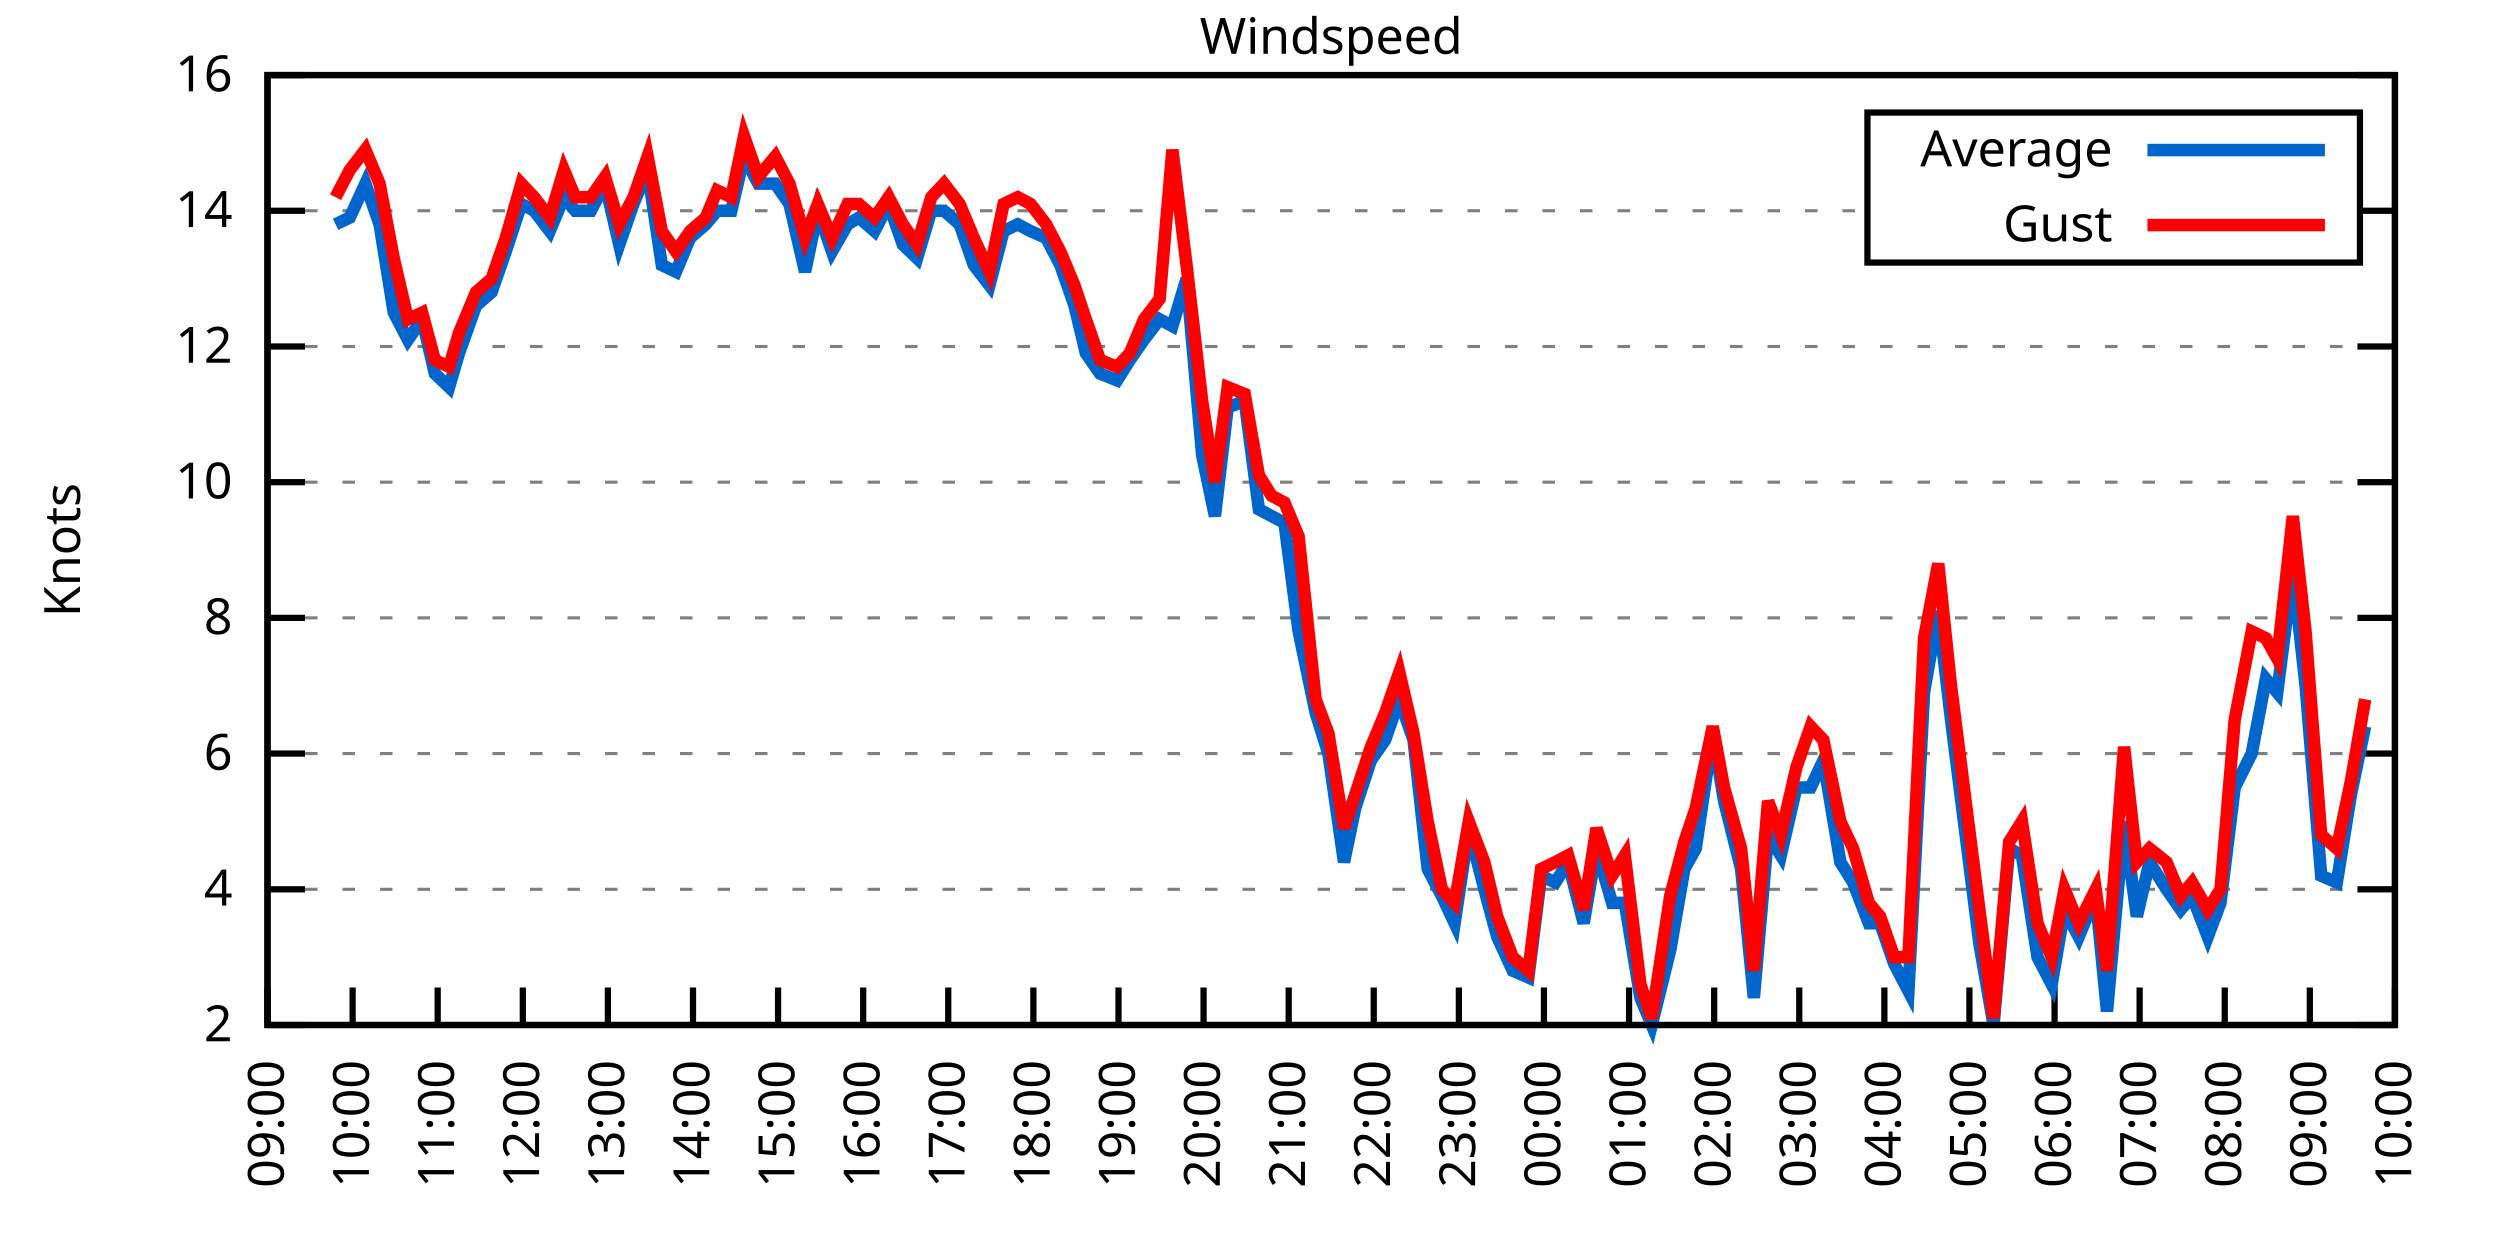
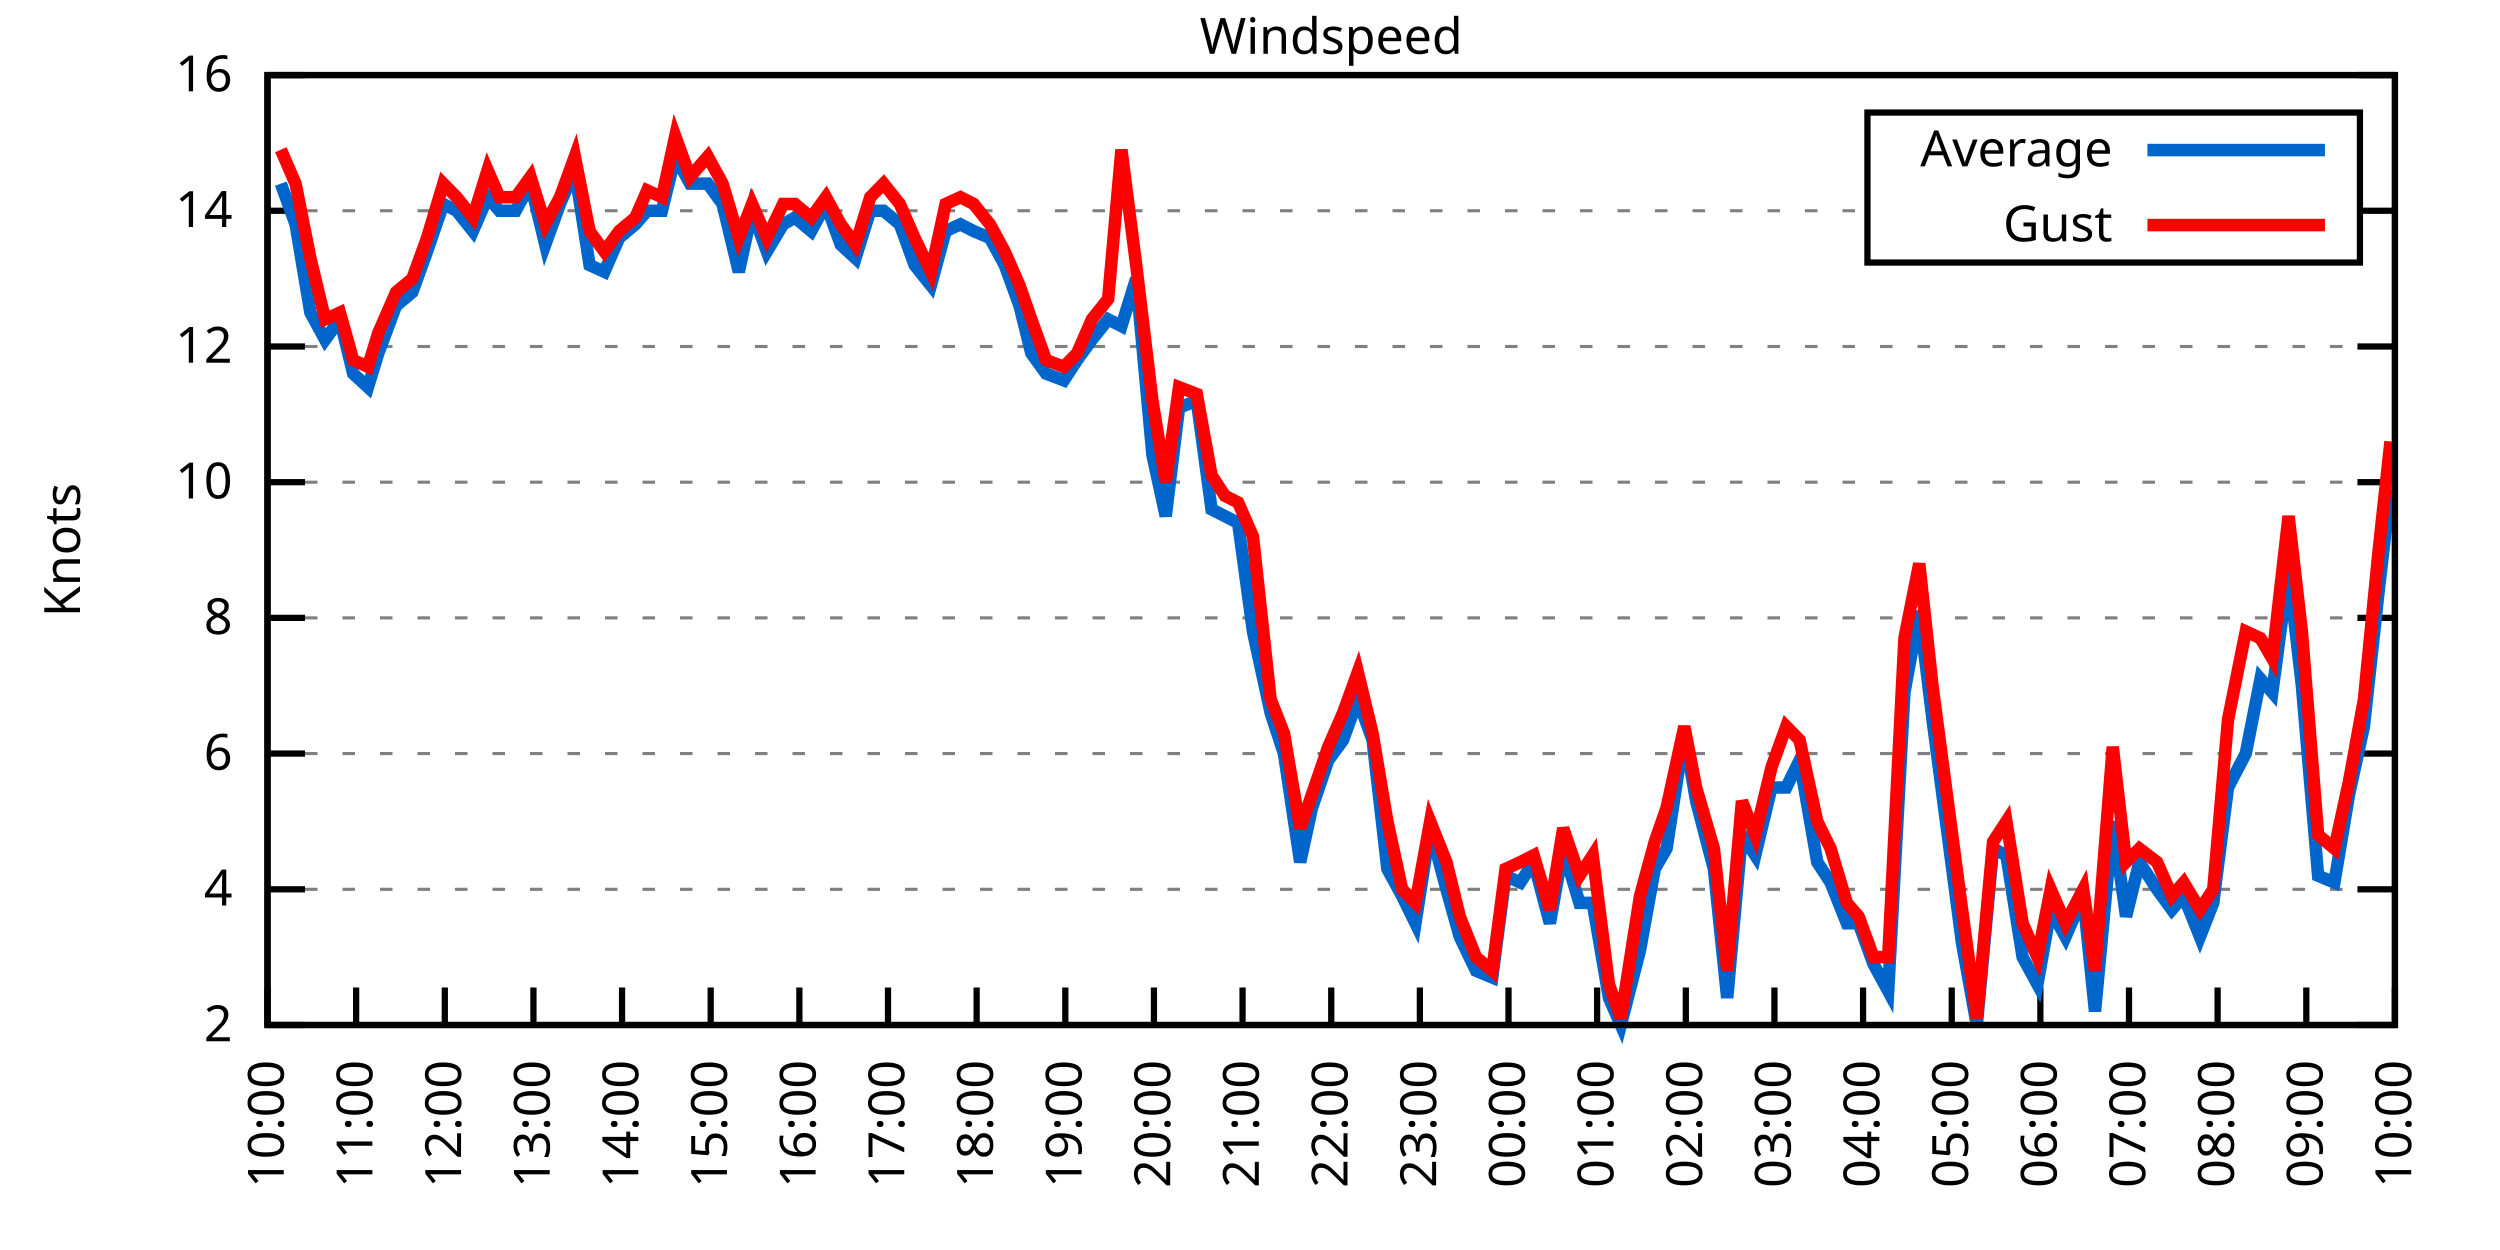
<svg xmlns="http://www.w3.org/2000/svg" xmlns:xlink="http://www.w3.org/1999/xlink" width="400" height="200" viewBox="0 0 400 200">
  <g id="gnuplot_canvas">
    <rect x="0" y="0" width="400" height="200" fill="none" />
    <defs>
      <circle id="gpDot" r="0.5" stroke-width="0.5" stroke="currentColor" />
      <path id="gpPt0" stroke-width="0.333" stroke="currentColor" d="M-1,0 h2 M0,-1 v2" />
      <path id="gpPt1" stroke-width="0.333" stroke="currentColor" d="M-1,-1 L1,1 M1,-1 L-1,1" />
      <path id="gpPt2" stroke-width="0.333" stroke="currentColor" d="M-1,0 L1,0 M0,-1 L0,1 M-1,-1 L1,1 M-1,1 L1,-1" />
      <rect id="gpPt3" stroke-width="0.333" stroke="currentColor" x="-1" y="-1" width="2" height="2" />
      <rect id="gpPt4" stroke-width="0.333" stroke="currentColor" fill="currentColor" x="-1" y="-1" width="2" height="2" />
      <circle id="gpPt5" stroke-width="0.333" stroke="currentColor" cx="0" cy="0" r="1" />
      <use xlink:href="#gpPt5" id="gpPt6" fill="currentColor" stroke="none" />
      <path id="gpPt7" stroke-width="0.333" stroke="currentColor" d="M0,-1.33 L-1.33,0.67 L1.33,0.67 z" />
      <use xlink:href="#gpPt7" id="gpPt8" fill="currentColor" stroke="none" />
      <use xlink:href="#gpPt7" id="gpPt9" stroke="currentColor" transform="rotate(180)" />
      <use xlink:href="#gpPt9" id="gpPt10" fill="currentColor" stroke="none" />
      <use xlink:href="#gpPt3" id="gpPt11" stroke="currentColor" transform="rotate(45)" />
      <use xlink:href="#gpPt11" id="gpPt12" fill="currentColor" stroke="none" />
      <path id="gpPt13" stroke-width="0.333" stroke="currentColor" d="M0,1.330 L1.265,0.411 L0.782,-1.067 L-0.782,-1.076 L-1.265,0.411 z" />
      <use xlink:href="#gpPt13" id="gpPt14" fill="currentColor" stroke="none" />
      <filter id="textbox" filterUnits="objectBoundingBox" x="0" y="0" height="1" width="1">
        <feFlood flood-color="white" flood-opacity="1" result="bgnd" />
        <feComposite in="SourceGraphic" in2="bgnd" operator="atop" />
      </filter>
      <filter id="greybox" filterUnits="objectBoundingBox" x="0" y="0" height="1" width="1">
        <feFlood flood-color="lightgrey" flood-opacity="1" result="grey" />
        <feComposite in="SourceGraphic" in2="grey" operator="atop" />
      </filter>
    </defs>
    <g fill="none" color="white" stroke="currentColor" stroke-width="1.00" stroke-linecap="butt" stroke-linejoin="miter">
</g>
    <g fill="none" color="black" stroke="currentColor" stroke-width="1.00" stroke-linecap="butt" stroke-linejoin="miter">
      <g stroke="none" shape-rendering="crispEdges">
        <polygon fill="rgb(255, 255, 255)" points="42.80,164.00 383.18,164.00 383.18,12.02 42.80,12.02 " />
      </g>
    </g>
    <g fill="none" color="black" stroke="currentColor" stroke-width="1.00" stroke-linecap="butt" stroke-linejoin="miter">
</g>
    <g fill="none" color="black" stroke="black" stroke-width="0.50" stroke-linecap="butt" stroke-linejoin="miter">
</g>
    <g fill="none" color="gray" stroke="currentColor" stroke-width="0.50" stroke-linecap="butt" stroke-linejoin="miter">
      <path stroke="gray" stroke-dasharray="2,4" class="gridline" d="M42.80,164.00 L383.19,164.00  " />
    </g>
    <g fill="none" color="gray" stroke="gray" stroke-width="1.00" stroke-linecap="butt" stroke-linejoin="miter">
</g>
    <g fill="none" color="black" stroke="currentColor" stroke-width="1.00" stroke-linecap="butt" stroke-linejoin="miter">
      <path stroke="black" d="M42.80,164.00 L48.80,164.00 M383.19,164.00 L377.19,164.00  " />
      <g transform="translate(37.20,166.60)" stroke="none" fill="black" font-family="Sans" font-size="8.00" text-anchor="end">
        <text>
          <tspan font-family="Sans"> 2</tspan>
        </text>
      </g>
    </g>
    <g fill="none" color="black" stroke="currentColor" stroke-width="1.00" stroke-linecap="butt" stroke-linejoin="miter">
</g>
    <g fill="none" color="black" stroke="black" stroke-width="0.50" stroke-linecap="butt" stroke-linejoin="miter">
</g>
    <g fill="none" color="gray" stroke="currentColor" stroke-width="0.50" stroke-linecap="butt" stroke-linejoin="miter">
      <path stroke="gray" stroke-dasharray="2,4" class="gridline" d="M42.80,142.29 L383.19,142.29  " />
    </g>
    <g fill="none" color="gray" stroke="gray" stroke-width="1.00" stroke-linecap="butt" stroke-linejoin="miter">
</g>
    <g fill="none" color="black" stroke="currentColor" stroke-width="1.00" stroke-linecap="butt" stroke-linejoin="miter">
      <path stroke="black" d="M42.80,142.29 L48.80,142.29 M383.19,142.29 L377.19,142.29  " />
      <g transform="translate(37.20,144.89)" stroke="none" fill="black" font-family="Sans" font-size="8.00" text-anchor="end">
        <text>
          <tspan font-family="Sans"> 4</tspan>
        </text>
      </g>
    </g>
    <g fill="none" color="black" stroke="currentColor" stroke-width="1.00" stroke-linecap="butt" stroke-linejoin="miter">
</g>
    <g fill="none" color="black" stroke="black" stroke-width="0.50" stroke-linecap="butt" stroke-linejoin="miter">
</g>
    <g fill="none" color="gray" stroke="currentColor" stroke-width="0.50" stroke-linecap="butt" stroke-linejoin="miter">
      <path stroke="gray" stroke-dasharray="2,4" class="gridline" d="M42.80,120.57 L383.19,120.57  " />
    </g>
    <g fill="none" color="gray" stroke="gray" stroke-width="1.00" stroke-linecap="butt" stroke-linejoin="miter">
</g>
    <g fill="none" color="black" stroke="currentColor" stroke-width="1.00" stroke-linecap="butt" stroke-linejoin="miter">
      <path stroke="black" d="M42.80,120.57 L48.80,120.57 M383.19,120.57 L377.19,120.57  " />
      <g transform="translate(37.20,123.17)" stroke="none" fill="black" font-family="Sans" font-size="8.00" text-anchor="end">
        <text>
          <tspan font-family="Sans"> 6</tspan>
        </text>
      </g>
    </g>
    <g fill="none" color="black" stroke="currentColor" stroke-width="1.00" stroke-linecap="butt" stroke-linejoin="miter">
</g>
    <g fill="none" color="black" stroke="black" stroke-width="0.50" stroke-linecap="butt" stroke-linejoin="miter">
</g>
    <g fill="none" color="gray" stroke="currentColor" stroke-width="0.50" stroke-linecap="butt" stroke-linejoin="miter">
      <path stroke="gray" stroke-dasharray="2,4" class="gridline" d="M42.80,98.86 L383.19,98.86  " />
    </g>
    <g fill="none" color="gray" stroke="gray" stroke-width="1.00" stroke-linecap="butt" stroke-linejoin="miter">
</g>
    <g fill="none" color="black" stroke="currentColor" stroke-width="1.00" stroke-linecap="butt" stroke-linejoin="miter">
      <path stroke="black" d="M42.80,98.86 L48.80,98.86 M383.19,98.86 L377.19,98.86  " />
      <g transform="translate(37.20,101.46)" stroke="none" fill="black" font-family="Sans" font-size="8.00" text-anchor="end">
        <text>
          <tspan font-family="Sans"> 8</tspan>
        </text>
      </g>
    </g>
    <g fill="none" color="black" stroke="currentColor" stroke-width="1.00" stroke-linecap="butt" stroke-linejoin="miter">
</g>
    <g fill="none" color="black" stroke="black" stroke-width="0.50" stroke-linecap="butt" stroke-linejoin="miter">
</g>
    <g fill="none" color="gray" stroke="currentColor" stroke-width="0.50" stroke-linecap="butt" stroke-linejoin="miter">
      <path stroke="gray" stroke-dasharray="2,4" class="gridline" d="M42.80,77.15 L383.19,77.15  " />
    </g>
    <g fill="none" color="gray" stroke="gray" stroke-width="1.00" stroke-linecap="butt" stroke-linejoin="miter">
</g>
    <g fill="none" color="black" stroke="currentColor" stroke-width="1.00" stroke-linecap="butt" stroke-linejoin="miter">
      <path stroke="black" d="M42.80,77.15 L48.80,77.15 M383.19,77.15 L377.19,77.15  " />
      <g transform="translate(37.20,79.75)" stroke="none" fill="black" font-family="Sans" font-size="8.00" text-anchor="end">
        <text>
          <tspan font-family="Sans"> 10</tspan>
        </text>
      </g>
    </g>
    <g fill="none" color="black" stroke="currentColor" stroke-width="1.00" stroke-linecap="butt" stroke-linejoin="miter">
</g>
    <g fill="none" color="black" stroke="black" stroke-width="0.50" stroke-linecap="butt" stroke-linejoin="miter">
</g>
    <g fill="none" color="gray" stroke="currentColor" stroke-width="0.50" stroke-linecap="butt" stroke-linejoin="miter">
      <path stroke="gray" stroke-dasharray="2,4" class="gridline" d="M42.80,55.44 L383.19,55.44  " />
    </g>
    <g fill="none" color="gray" stroke="gray" stroke-width="1.00" stroke-linecap="butt" stroke-linejoin="miter">
</g>
    <g fill="none" color="black" stroke="currentColor" stroke-width="1.00" stroke-linecap="butt" stroke-linejoin="miter">
      <path stroke="black" d="M42.80,55.44 L48.80,55.44 M383.19,55.44 L377.19,55.44  " />
      <g transform="translate(37.20,58.04)" stroke="none" fill="black" font-family="Sans" font-size="8.00" text-anchor="end">
        <text>
          <tspan font-family="Sans"> 12</tspan>
        </text>
      </g>
    </g>
    <g fill="none" color="black" stroke="currentColor" stroke-width="1.00" stroke-linecap="butt" stroke-linejoin="miter">
</g>
    <g fill="none" color="black" stroke="black" stroke-width="0.50" stroke-linecap="butt" stroke-linejoin="miter">
</g>
    <g fill="none" color="gray" stroke="currentColor" stroke-width="0.50" stroke-linecap="butt" stroke-linejoin="miter">
      <path stroke="gray" stroke-dasharray="2,4" class="gridline" d="M42.80,33.72 L298.79,33.72 M377.59,33.72 L383.19,33.72  " />
    </g>
    <g fill="none" color="gray" stroke="gray" stroke-width="1.00" stroke-linecap="butt" stroke-linejoin="miter">
</g>
    <g fill="none" color="black" stroke="currentColor" stroke-width="1.00" stroke-linecap="butt" stroke-linejoin="miter">
      <path stroke="black" d="M42.80,33.72 L48.80,33.72 M383.19,33.72 L377.19,33.72  " />
      <g transform="translate(37.20,36.32)" stroke="none" fill="black" font-family="Sans" font-size="8.00" text-anchor="end">
        <text>
          <tspan font-family="Sans"> 14</tspan>
        </text>
      </g>
    </g>
    <g fill="none" color="black" stroke="currentColor" stroke-width="1.00" stroke-linecap="butt" stroke-linejoin="miter">
</g>
    <g fill="none" color="black" stroke="black" stroke-width="0.50" stroke-linecap="butt" stroke-linejoin="miter">
</g>
    <g fill="none" color="gray" stroke="currentColor" stroke-width="0.50" stroke-linecap="butt" stroke-linejoin="miter">
      <path stroke="gray" stroke-dasharray="2,4" class="gridline" d="M42.80,12.01 L383.19,12.01  " />
    </g>
    <g fill="none" color="gray" stroke="gray" stroke-width="1.00" stroke-linecap="butt" stroke-linejoin="miter">
</g>
    <g fill="none" color="black" stroke="currentColor" stroke-width="1.00" stroke-linecap="butt" stroke-linejoin="miter">
      <path stroke="black" d="M42.80,12.01 L48.80,12.01 M383.19,12.01 L377.19,12.01  " />
      <g transform="translate(37.20,14.61)" stroke="none" fill="black" font-family="Sans" font-size="8.00" text-anchor="end">
        <text>
          <tspan font-family="Sans"> 16</tspan>
        </text>
      </g>
    </g>
    <g fill="none" color="black" stroke="currentColor" stroke-width="1.00" stroke-linecap="butt" stroke-linejoin="miter">
      <path stroke="black" d="M42.80,164.00 L42.80,158.00  " />
      <g transform="translate(45.40,169.60) rotate(270.00)" stroke="none" fill="black" font-family="Sans" font-size="8.00" text-anchor="end">
        <text>
-           <tspan font-family="Sans">09:00</tspan>
-         </text>
-       </g>
-     </g>
-     <g fill="none" color="black" stroke="currentColor" stroke-width="1.00" stroke-linecap="butt" stroke-linejoin="miter">
-       <path stroke="black" d="M56.42,164.00 L56.42,158.00  " />
-       <g transform="translate(59.02,169.60) rotate(270.00)" stroke="none" fill="black" font-family="Sans" font-size="8.00" text-anchor="end">
-         <text>
          <tspan font-family="Sans">10:00</tspan>
        </text>
      </g>
    </g>
    <g fill="none" color="black" stroke="currentColor" stroke-width="1.00" stroke-linecap="butt" stroke-linejoin="miter">
-       <path stroke="black" d="M70.03,164.00 L70.03,158.00  " />
-       <g transform="translate(72.63,169.60) rotate(270.00)" stroke="none" fill="black" font-family="Sans" font-size="8.00" text-anchor="end">
+       <path stroke="black" d="M56.98,164.00 L56.98,158.00  " />
+       <g transform="translate(59.58,169.60) rotate(270.00)" stroke="none" fill="black" font-family="Sans" font-size="8.00" text-anchor="end">
        <text>
          <tspan font-family="Sans">11:00</tspan>
        </text>
      </g>
    </g>
    <g fill="none" color="black" stroke="currentColor" stroke-width="1.00" stroke-linecap="butt" stroke-linejoin="miter">
-       <path stroke="black" d="M83.65,164.00 L83.65,158.00  " />
-       <g transform="translate(86.25,169.60) rotate(270.00)" stroke="none" fill="black" font-family="Sans" font-size="8.00" text-anchor="end">
+       <path stroke="black" d="M71.17,164.00 L71.17,158.00  " />
+       <g transform="translate(73.77,169.60) rotate(270.00)" stroke="none" fill="black" font-family="Sans" font-size="8.00" text-anchor="end">
        <text>
          <tspan font-family="Sans">12:00</tspan>
        </text>
      </g>
    </g>
    <g fill="none" color="black" stroke="currentColor" stroke-width="1.00" stroke-linecap="butt" stroke-linejoin="miter">
-       <path stroke="black" d="M97.26,164.00 L97.26,158.00  " />
-       <g transform="translate(99.86,169.60) rotate(270.00)" stroke="none" fill="black" font-family="Sans" font-size="8.00" text-anchor="end">
+       <path stroke="black" d="M85.35,164.00 L85.35,158.00  " />
+       <g transform="translate(87.95,169.60) rotate(270.00)" stroke="none" fill="black" font-family="Sans" font-size="8.00" text-anchor="end">
        <text>
          <tspan font-family="Sans">13:00</tspan>
        </text>
      </g>
    </g>
    <g fill="none" color="black" stroke="currentColor" stroke-width="1.00" stroke-linecap="butt" stroke-linejoin="miter">
-       <path stroke="black" d="M110.88,164.00 L110.88,158.00  " />
-       <g transform="translate(113.48,169.60) rotate(270.00)" stroke="none" fill="black" font-family="Sans" font-size="8.00" text-anchor="end">
+       <path stroke="black" d="M99.53,164.00 L99.53,158.00  " />
+       <g transform="translate(102.13,169.60) rotate(270.00)" stroke="none" fill="black" font-family="Sans" font-size="8.00" text-anchor="end">
        <text>
          <tspan font-family="Sans">14:00</tspan>
        </text>
      </g>
    </g>
    <g fill="none" color="black" stroke="currentColor" stroke-width="1.00" stroke-linecap="butt" stroke-linejoin="miter">
-       <path stroke="black" d="M124.49,164.00 L124.49,158.00  " />
-       <g transform="translate(127.09,169.60) rotate(270.00)" stroke="none" fill="black" font-family="Sans" font-size="8.00" text-anchor="end">
+       <path stroke="black" d="M113.71,164.00 L113.71,158.00  " />
+       <g transform="translate(116.31,169.60) rotate(270.00)" stroke="none" fill="black" font-family="Sans" font-size="8.00" text-anchor="end">
        <text>
          <tspan font-family="Sans">15:00</tspan>
        </text>
      </g>
    </g>
    <g fill="none" color="black" stroke="currentColor" stroke-width="1.00" stroke-linecap="butt" stroke-linejoin="miter">
-       <path stroke="black" d="M138.11,164.00 L138.11,158.00  " />
-       <g transform="translate(140.71,169.60) rotate(270.00)" stroke="none" fill="black" font-family="Sans" font-size="8.00" text-anchor="end">
+       <path stroke="black" d="M127.90,164.00 L127.90,158.00  " />
+       <g transform="translate(130.50,169.60) rotate(270.00)" stroke="none" fill="black" font-family="Sans" font-size="8.00" text-anchor="end">
        <text>
          <tspan font-family="Sans">16:00</tspan>
        </text>
      </g>
    </g>
    <g fill="none" color="black" stroke="currentColor" stroke-width="1.00" stroke-linecap="butt" stroke-linejoin="miter">
-       <path stroke="black" d="M151.72,164.00 L151.72,158.00  " />
-       <g transform="translate(154.32,169.60) rotate(270.00)" stroke="none" fill="black" font-family="Sans" font-size="8.00" text-anchor="end">
+       <path stroke="black" d="M142.08,164.00 L142.08,158.00  " />
+       <g transform="translate(144.68,169.60) rotate(270.00)" stroke="none" fill="black" font-family="Sans" font-size="8.00" text-anchor="end">
        <text>
          <tspan font-family="Sans">17:00</tspan>
        </text>
      </g>
    </g>
    <g fill="none" color="black" stroke="currentColor" stroke-width="1.00" stroke-linecap="butt" stroke-linejoin="miter">
-       <path stroke="black" d="M165.34,164.00 L165.34,158.00  " />
-       <g transform="translate(167.94,169.60) rotate(270.00)" stroke="none" fill="black" font-family="Sans" font-size="8.00" text-anchor="end">
+       <path stroke="black" d="M156.26,164.00 L156.26,158.00  " />
+       <g transform="translate(158.86,169.60) rotate(270.00)" stroke="none" fill="black" font-family="Sans" font-size="8.00" text-anchor="end">
        <text>
          <tspan font-family="Sans">18:00</tspan>
        </text>
      </g>
    </g>
    <g fill="none" color="black" stroke="currentColor" stroke-width="1.00" stroke-linecap="butt" stroke-linejoin="miter">
-       <path stroke="black" d="M178.96,164.00 L178.96,158.00  " />
-       <g transform="translate(181.56,169.60) rotate(270.00)" stroke="none" fill="black" font-family="Sans" font-size="8.00" text-anchor="end">
+       <path stroke="black" d="M170.45,164.00 L170.45,158.00  " />
+       <g transform="translate(173.05,169.60) rotate(270.00)" stroke="none" fill="black" font-family="Sans" font-size="8.00" text-anchor="end">
        <text>
          <tspan font-family="Sans">19:00</tspan>
        </text>
      </g>
    </g>
    <g fill="none" color="black" stroke="currentColor" stroke-width="1.00" stroke-linecap="butt" stroke-linejoin="miter">
-       <path stroke="black" d="M192.57,164.00 L192.57,158.00  " />
-       <g transform="translate(195.17,169.60) rotate(270.00)" stroke="none" fill="black" font-family="Sans" font-size="8.00" text-anchor="end">
+       <path stroke="black" d="M184.63,164.00 L184.63,158.00  " />
+       <g transform="translate(187.23,169.60) rotate(270.00)" stroke="none" fill="black" font-family="Sans" font-size="8.00" text-anchor="end">
        <text>
          <tspan font-family="Sans">20:00</tspan>
        </text>
      </g>
    </g>
    <g fill="none" color="black" stroke="currentColor" stroke-width="1.00" stroke-linecap="butt" stroke-linejoin="miter">
-       <path stroke="black" d="M206.19,164.00 L206.19,158.00  " />
-       <g transform="translate(208.79,169.60) rotate(270.00)" stroke="none" fill="black" font-family="Sans" font-size="8.00" text-anchor="end">
+       <path stroke="black" d="M198.81,164.00 L198.81,158.00  " />
+       <g transform="translate(201.41,169.60) rotate(270.00)" stroke="none" fill="black" font-family="Sans" font-size="8.00" text-anchor="end">
        <text>
          <tspan font-family="Sans">21:00</tspan>
        </text>
      </g>
    </g>
    <g fill="none" color="black" stroke="currentColor" stroke-width="1.00" stroke-linecap="butt" stroke-linejoin="miter">
-       <path stroke="black" d="M219.80,164.00 L219.80,158.00  " />
-       <g transform="translate(222.40,169.60) rotate(270.00)" stroke="none" fill="black" font-family="Sans" font-size="8.00" text-anchor="end">
+       <path stroke="black" d="M213.00,164.00 L213.00,158.00  " />
+       <g transform="translate(215.60,169.60) rotate(270.00)" stroke="none" fill="black" font-family="Sans" font-size="8.00" text-anchor="end">
        <text>
          <tspan font-family="Sans">22:00</tspan>
        </text>
      </g>
    </g>
    <g fill="none" color="black" stroke="currentColor" stroke-width="1.00" stroke-linecap="butt" stroke-linejoin="miter">
-       <path stroke="black" d="M233.42,164.00 L233.42,158.00  " />
-       <g transform="translate(236.02,169.60) rotate(270.00)" stroke="none" fill="black" font-family="Sans" font-size="8.00" text-anchor="end">
+       <path stroke="black" d="M227.18,164.00 L227.18,158.00  " />
+       <g transform="translate(229.78,169.60) rotate(270.00)" stroke="none" fill="black" font-family="Sans" font-size="8.00" text-anchor="end">
        <text>
          <tspan font-family="Sans">23:00</tspan>
        </text>
      </g>
    </g>
    <g fill="none" color="black" stroke="currentColor" stroke-width="1.00" stroke-linecap="butt" stroke-linejoin="miter">
-       <path stroke="black" d="M247.03,164.00 L247.03,158.00  " />
-       <g transform="translate(249.63,169.60) rotate(270.00)" stroke="none" fill="black" font-family="Sans" font-size="8.00" text-anchor="end">
+       <path stroke="black" d="M241.36,164.00 L241.36,158.00  " />
+       <g transform="translate(243.96,169.60) rotate(270.00)" stroke="none" fill="black" font-family="Sans" font-size="8.00" text-anchor="end">
        <text>
          <tspan font-family="Sans">00:00</tspan>
        </text>
      </g>
    </g>
    <g fill="none" color="black" stroke="currentColor" stroke-width="1.00" stroke-linecap="butt" stroke-linejoin="miter">
-       <path stroke="black" d="M260.65,164.00 L260.65,158.00  " />
-       <g transform="translate(263.25,169.60) rotate(270.00)" stroke="none" fill="black" font-family="Sans" font-size="8.00" text-anchor="end">
+       <path stroke="black" d="M255.54,164.00 L255.54,158.00  " />
+       <g transform="translate(258.14,169.60) rotate(270.00)" stroke="none" fill="black" font-family="Sans" font-size="8.00" text-anchor="end">
        <text>
          <tspan font-family="Sans">01:00</tspan>
        </text>
      </g>
    </g>
    <g fill="none" color="black" stroke="currentColor" stroke-width="1.00" stroke-linecap="butt" stroke-linejoin="miter">
-       <path stroke="black" d="M274.27,164.00 L274.27,158.00  " />
-       <g transform="translate(276.87,169.60) rotate(270.00)" stroke="none" fill="black" font-family="Sans" font-size="8.00" text-anchor="end">
+       <path stroke="black" d="M269.73,164.00 L269.73,158.00  " />
+       <g transform="translate(272.33,169.60) rotate(270.00)" stroke="none" fill="black" font-family="Sans" font-size="8.00" text-anchor="end">
        <text>
          <tspan font-family="Sans">02:00</tspan>
        </text>
      </g>
    </g>
    <g fill="none" color="black" stroke="currentColor" stroke-width="1.00" stroke-linecap="butt" stroke-linejoin="miter">
-       <path stroke="black" d="M287.88,164.00 L287.88,158.00  " />
-       <g transform="translate(290.48,169.60) rotate(270.00)" stroke="none" fill="black" font-family="Sans" font-size="8.00" text-anchor="end">
+       <path stroke="black" d="M283.91,164.00 L283.91,158.00  " />
+       <g transform="translate(286.51,169.60) rotate(270.00)" stroke="none" fill="black" font-family="Sans" font-size="8.00" text-anchor="end">
        <text>
          <tspan font-family="Sans">03:00</tspan>
        </text>
      </g>
    </g>
    <g fill="none" color="black" stroke="currentColor" stroke-width="1.00" stroke-linecap="butt" stroke-linejoin="miter">
-       <path stroke="black" d="M301.50,164.00 L301.50,158.00  " />
-       <g transform="translate(304.10,169.60) rotate(270.00)" stroke="none" fill="black" font-family="Sans" font-size="8.00" text-anchor="end">
+       <path stroke="black" d="M298.09,164.00 L298.09,158.00  " />
+       <g transform="translate(300.69,169.60) rotate(270.00)" stroke="none" fill="black" font-family="Sans" font-size="8.00" text-anchor="end">
        <text>
          <tspan font-family="Sans">04:00</tspan>
        </text>
      </g>
    </g>
    <g fill="none" color="black" stroke="currentColor" stroke-width="1.00" stroke-linecap="butt" stroke-linejoin="miter">
-       <path stroke="black" d="M315.11,164.00 L315.11,158.00  " />
-       <g transform="translate(317.71,169.60) rotate(270.00)" stroke="none" fill="black" font-family="Sans" font-size="8.00" text-anchor="end">
+       <path stroke="black" d="M312.28,164.00 L312.28,158.00  " />
+       <g transform="translate(314.88,169.60) rotate(270.00)" stroke="none" fill="black" font-family="Sans" font-size="8.00" text-anchor="end">
        <text>
          <tspan font-family="Sans">05:00</tspan>
        </text>
      </g>
    </g>
    <g fill="none" color="black" stroke="currentColor" stroke-width="1.00" stroke-linecap="butt" stroke-linejoin="miter">
-       <path stroke="black" d="M328.73,164.00 L328.73,158.00  " />
-       <g transform="translate(331.33,169.60) rotate(270.00)" stroke="none" fill="black" font-family="Sans" font-size="8.00" text-anchor="end">
+       <path stroke="black" d="M326.46,164.00 L326.46,158.00  " />
+       <g transform="translate(329.06,169.60) rotate(270.00)" stroke="none" fill="black" font-family="Sans" font-size="8.00" text-anchor="end">
        <text>
          <tspan font-family="Sans">06:00</tspan>
        </text>
      </g>
    </g>
    <g fill="none" color="black" stroke="currentColor" stroke-width="1.00" stroke-linecap="butt" stroke-linejoin="miter">
-       <path stroke="black" d="M342.34,164.00 L342.34,158.00  " />
-       <g transform="translate(344.94,169.60) rotate(270.00)" stroke="none" fill="black" font-family="Sans" font-size="8.00" text-anchor="end">
+       <path stroke="black" d="M340.64,164.00 L340.64,158.00  " />
+       <g transform="translate(343.24,169.60) rotate(270.00)" stroke="none" fill="black" font-family="Sans" font-size="8.00" text-anchor="end">
        <text>
          <tspan font-family="Sans">07:00</tspan>
        </text>
      </g>
    </g>
    <g fill="none" color="black" stroke="currentColor" stroke-width="1.00" stroke-linecap="butt" stroke-linejoin="miter">
-       <path stroke="black" d="M355.96,164.00 L355.96,158.00  " />
-       <g transform="translate(358.56,169.60) rotate(270.00)" stroke="none" fill="black" font-family="Sans" font-size="8.00" text-anchor="end">
+       <path stroke="black" d="M354.82,164.00 L354.82,158.00  " />
+       <g transform="translate(357.42,169.60) rotate(270.00)" stroke="none" fill="black" font-family="Sans" font-size="8.00" text-anchor="end">
        <text>
          <tspan font-family="Sans">08:00</tspan>
        </text>
      </g>
    </g>
    <g fill="none" color="black" stroke="currentColor" stroke-width="1.00" stroke-linecap="butt" stroke-linejoin="miter">
-       <path stroke="black" d="M369.57,164.00 L369.57,158.00  " />
-       <g transform="translate(372.17,169.60) rotate(270.00)" stroke="none" fill="black" font-family="Sans" font-size="8.00" text-anchor="end">
+       <path stroke="black" d="M369.01,164.00 L369.01,158.00  " />
+       <g transform="translate(371.61,169.60) rotate(270.00)" stroke="none" fill="black" font-family="Sans" font-size="8.00" text-anchor="end">
        <text>
          <tspan font-family="Sans">09:00</tspan>
        </text>
      </g>
    </g>
    <g fill="none" color="black" stroke="currentColor" stroke-width="1.00" stroke-linecap="butt" stroke-linejoin="miter">
      <path stroke="black" d="M383.19,164.00 L383.19,158.00  " />
      <g transform="translate(385.79,169.60) rotate(270.00)" stroke="none" fill="black" font-family="Sans" font-size="8.00" text-anchor="end">
        <text>
          <tspan font-family="Sans">10:00</tspan>
        </text>
      </g>
    </g>
    <g fill="none" color="black" stroke="currentColor" stroke-width="1.00" stroke-linecap="butt" stroke-linejoin="miter">
</g>
    <g fill="none" color="black" stroke="currentColor" stroke-width="1.00" stroke-linecap="butt" stroke-linejoin="miter">
      <path stroke="black" d="M42.80,12.01 L42.80,164.00 L383.19,164.00 L383.19,12.01 L42.80,12.01 Z  " />
    </g>
    <g fill="none" color="black" stroke="currentColor" stroke-width="1.00" stroke-linecap="butt" stroke-linejoin="miter">
</g>
    <g fill="none" color="black" stroke="currentColor" stroke-width="1.00" stroke-linecap="butt" stroke-linejoin="miter">
      <path stroke="black" d="M298.79,42.01 L298.79,18.01 L377.59,18.01 L377.59,42.01 L298.79,42.01 Z  " />
    </g>
    <g id="Windspeed_plot_1">
      <g fill="none" color="white" stroke="black" stroke-width="2.00" stroke-linecap="butt" stroke-linejoin="miter">
</g>
      <g fill="none" color="black" stroke="currentColor" stroke-width="2.00" stroke-linecap="butt" stroke-linejoin="miter">
        <g transform="translate(337.99,26.61)" stroke="none" fill="black" font-family="Sans" font-size="8.00" text-anchor="end">
          <text>
            <tspan font-family="Sans">Average</tspan>
          </text>
        </g>
      </g>
      <g fill="none" color="black" stroke="currentColor" stroke-width="2.00" stroke-linecap="butt" stroke-linejoin="miter">
-         <path stroke="rgb(  0, 102, 204)" d="M343.59,24.01 L371.99,24.01 M53.69,35.89 L55.96,34.81 L58.46,29.38 L60.73,35.89 L63.00,50.01 L65.27,54.35   L67.54,51.09 L69.58,59.78 L71.85,61.95 L73.44,56.52 L76.16,48.92 L78.65,46.75 L80.92,40.24 L83.42,32.64   L85.46,33.72 L87.96,36.98 L90.23,31.55 L92.04,33.72 L94.54,33.72 L96.81,29.38 L99.08,39.15 L101.35,32.64   L103.62,27.21 L105.89,42.41 L108.15,43.49 L110.42,38.07 L112.92,35.89 L114.74,33.72 L117.01,33.72 L119.05,25.04   L121.32,29.38 L124.04,29.38 L126.31,32.64 L128.81,43.49 L130.85,33.72 L133.12,40.24 L135.61,35.89 L137.43,34.81   L139.92,36.98 L142.19,32.64 L144.46,39.15 L146.73,41.32 L149.00,33.72 L151.04,33.72 L153.54,35.89 L155.81,42.41   L158.31,45.66 L160.57,36.98 L162.84,35.89 L164.89,36.98 L167.38,38.07 L169.65,42.41 L171.92,48.92 L173.74,56.52   L176.01,59.78 L178.73,60.86 L180.77,57.61 L183.04,54.35 L185.54,51.09 L187.58,52.18 L189.85,44.58 L192.34,72.81   L194.39,82.58 L196.43,65.21 L199.15,64.12 L201.42,81.49 L203.46,82.58 L205.51,83.66 L207.78,101.03 L210.50,114.06   L212.54,120.57 L215.04,137.94 L216.85,129.26 L219.35,121.66 L221.62,118.40 L223.89,111.89 L226.16,118.40 L228.43,139.03   L230.70,143.37 L232.74,147.72 L235.01,132.52 L237.50,142.29 L239.55,149.89 L242.04,155.31 L244.54,156.40 L246.58,140.12   L248.85,141.20 L250.89,137.94 L253.39,147.72 L255.43,135.77 L257.93,144.46 L259.97,144.46 L262.47,159.66 L264.28,164.00   L267.23,152.06 L269.50,139.03 L271.32,135.77 L274.04,117.32 L275.85,128.17 L278.58,139.03 L280.62,159.66 L282.89,133.60   L284.93,136.86 L287.43,126.00 L289.70,126.00 L291.74,121.66 L294.46,137.94 L296.50,141.20 L299.00,147.72 L300.82,147.72   L303.08,154.23 L305.35,158.57 L307.85,110.80 L310.12,97.78 L312.16,115.15 L316.70,150.97 L318.97,164.00 L321.47,135.77   L323.51,136.86 L326.00,153.14 L328.27,157.49 L330.32,145.54 L332.59,149.89 L335.31,143.37 L337.12,161.83 L339.85,131.43   L341.89,146.63 L343.93,137.94 L346.65,142.29 L348.92,145.54 L350.74,143.37 L353.24,149.89 L355.28,144.46 L357.55,126.00   L360.27,120.57 L362.54,108.63 L364.36,110.80 L366.85,91.26 L368.89,109.72 L371.39,140.12 L373.89,141.20 L376.16,127.09   L378.42,116.23  " />
+         <path stroke="rgb(  0, 102, 204)" d="M343.59,24.01 L371.99,24.01 M44.93,29.38 L47.29,35.89 L49.66,50.01 L52.02,54.35 L54.38,51.09 L56.51,59.78   L58.87,61.95 L60.53,56.52 L63.37,48.92 L65.97,46.75 L68.33,40.24 L70.93,32.64 L73.06,33.72 L75.66,36.98   L78.02,31.55 L79.91,33.72 L82.51,33.72 L84.88,29.38 L87.24,39.15 L89.60,32.64 L91.97,27.21 L94.33,42.41   L96.70,43.49 L99.06,38.07 L101.66,35.89 L103.55,33.72 L105.91,33.72 L108.04,25.04 L110.41,29.38 L113.24,29.38   L115.61,32.64 L118.21,43.49 L120.33,33.72 L122.70,40.24 L125.30,35.89 L127.19,34.81 L129.79,36.98 L132.15,32.64   L134.52,39.15 L136.88,41.32 L139.24,33.72 L141.37,33.72 L143.97,35.89 L146.34,42.41 L148.94,45.66 L151.30,36.98   L153.66,35.89 L155.79,36.98 L158.39,38.07 L160.75,42.41 L163.12,48.92 L165.01,56.52 L167.37,59.78 L170.21,60.86   L172.34,57.61 L174.70,54.35 L177.30,51.09 L179.43,52.18 L181.79,44.58 L184.39,72.81 L186.52,82.58 L188.65,65.21   L191.48,64.12 L193.85,81.49 L195.98,82.58 L198.10,83.66 L200.47,101.03 L203.30,114.06 L205.43,120.57 L208.03,137.94   L209.92,129.26 L212.52,121.66 L214.89,118.40 L217.25,111.89 L219.61,118.40 L221.98,139.03 L224.34,143.37 L226.47,147.72   L228.83,132.52 L231.43,142.29 L233.56,149.89 L236.16,155.31 L238.76,156.40 L240.89,140.12 L243.25,141.20 L245.38,137.94   L247.98,147.72 L250.11,135.77 L252.71,144.46 L254.83,144.46 L257.43,159.66 L259.33,164.00 L262.40,152.06 L264.76,139.03   L266.65,135.77 L269.49,117.32 L271.38,128.17 L274.22,139.03 L276.35,159.66 L278.71,133.60 L280.84,136.86 L283.44,126.00   L285.80,126.00 L287.93,121.66 L290.76,137.94 L292.89,141.20 L295.49,147.72 L297.38,147.72 L299.75,154.23 L302.11,158.57   L304.71,110.80 L307.08,97.78 L309.20,115.15 L313.93,150.97 L316.29,164.00 L318.89,135.77 L321.02,136.86 L323.62,153.14   L325.99,157.49 L328.11,145.54 L330.48,149.89 L333.31,143.37 L335.20,161.83 L338.04,131.43 L340.17,146.63 L342.30,137.94   L345.13,142.29 L347.50,145.54 L349.39,143.37 L351.99,149.89 L354.12,144.46 L356.48,126.00 L359.32,120.57 L361.68,108.63   L363.57,110.80 L366.17,91.26 L368.30,109.72 L370.90,140.12 L373.50,141.20 L375.86,127.09 L378.23,116.23 L380.59,94.52   L382.48,78.23  " />
      </g>
    </g>
    <g id="Windspeed_plot_2">
      <g fill="none" color="black" stroke="currentColor" stroke-width="2.00" stroke-linecap="butt" stroke-linejoin="miter">
        <g transform="translate(337.99,38.61)" stroke="none" fill="black" font-family="Sans" font-size="8.00" text-anchor="end">
          <text>
            <tspan font-family="Sans">Gust</tspan>
          </text>
        </g>
      </g>
      <g fill="none" color="black" stroke="currentColor" stroke-width="2.00" stroke-linecap="butt" stroke-linejoin="miter">
-         <path stroke="rgb(255,   0,   0)" d="M343.59,36.01 L371.99,36.01 M53.69,31.55 L55.96,27.21 L58.46,23.95 L60.73,29.38 L63.00,41.32 L65.27,51.09   L67.54,50.01 L69.58,57.61 L71.85,58.69 L73.44,53.26 L76.16,46.75 L78.65,44.58 L80.92,38.07 L83.42,29.38   L85.46,31.55 L87.96,34.81 L90.23,27.21 L92.04,31.55 L94.54,31.55 L96.81,28.29 L99.08,35.89 L101.35,31.55   L103.62,25.04 L105.89,36.98 L108.15,40.24 L110.42,36.98 L112.92,34.81 L114.74,30.47 L117.01,31.55 L119.05,21.78   L121.32,28.29 L124.04,25.04 L126.31,29.38 L128.81,38.07 L130.85,32.64 L133.12,38.07 L135.61,32.64 L137.43,32.64   L139.92,34.81 L142.19,31.55 L144.46,35.89 L146.73,39.15 L149.00,31.55 L151.04,29.38 L153.54,32.64 L155.81,38.07   L158.31,43.49 L160.57,32.64 L162.84,31.55 L164.89,32.64 L167.38,35.89 L169.65,40.24 L171.92,45.66 L173.74,51.09   L176.01,57.61 L178.73,58.69 L180.77,56.52 L183.04,51.09 L185.54,47.84 L187.58,23.95 L189.85,42.41 L192.34,64.12   L194.39,77.15 L196.43,61.95 L199.15,63.04 L201.42,76.06 L203.46,79.32 L205.51,80.41 L207.78,85.83 L210.50,111.89   L212.54,117.32 L215.04,132.52 L216.85,127.09 L219.35,119.49 L221.62,114.06 L223.89,107.55 L226.16,117.32 L228.43,131.43   L230.70,142.29 L232.74,144.46 L235.01,131.43 L237.50,137.94 L239.55,146.63 L242.04,153.14 L244.54,155.31 L246.58,139.03   L248.85,137.94 L250.89,136.86 L253.39,145.54 L255.43,132.52 L257.93,140.12 L259.97,136.86 L262.47,157.49 L264.28,162.91   L267.23,143.37 L269.50,134.69 L271.32,129.26 L274.04,116.23 L275.85,126.00 L278.58,135.77 L280.62,155.31 L282.89,128.17   L284.93,133.60 L287.43,122.75 L289.70,116.23 L291.74,118.40 L294.46,131.43 L296.50,135.77 L299.00,144.46 L300.82,146.63   L303.08,153.14 L305.35,153.14 L307.85,102.12 L310.12,90.18 L312.16,109.72 L316.70,145.54 L318.97,162.91 L321.47,134.69   L323.51,131.43 L326.00,147.72 L328.27,153.14 L330.32,142.29 L332.59,147.72 L335.31,142.29 L337.12,155.31 L339.85,119.49   L341.89,137.94 L343.93,135.77 L346.65,137.94 L348.92,143.37 L350.74,141.20 L353.24,145.54 L355.28,142.29 L357.55,115.15   L360.27,101.03 L362.54,102.12 L364.36,105.38 L366.85,82.58 L368.89,101.03 L371.39,133.60 L373.89,135.77 L376.16,124.92   L378.42,111.89  " />
+         <path stroke="rgb(255,   0,   0)" d="M343.59,36.01 L371.99,36.01 M44.93,23.95 L47.29,29.38 L49.66,41.32 L52.02,51.09 L54.38,50.01 L56.51,57.61   L58.87,58.69 L60.53,53.26 L63.37,46.75 L65.97,44.58 L68.33,38.07 L70.93,29.38 L73.06,31.55 L75.66,34.81   L78.02,27.21 L79.91,31.55 L82.51,31.55 L84.88,28.29 L87.24,35.89 L89.60,31.55 L91.97,25.04 L94.33,36.98   L96.70,40.24 L99.06,36.98 L101.66,34.81 L103.55,30.47 L105.91,31.55 L108.04,21.78 L110.41,28.29 L113.24,25.04   L115.61,29.38 L118.21,38.07 L120.33,32.64 L122.70,38.07 L125.30,32.64 L127.19,32.64 L129.79,34.81 L132.15,31.55   L134.52,35.89 L136.88,39.15 L139.24,31.55 L141.37,29.38 L143.97,32.64 L146.34,38.07 L148.94,43.49 L151.30,32.64   L153.66,31.55 L155.79,32.64 L158.39,35.89 L160.75,40.24 L163.12,45.66 L165.01,51.09 L167.37,57.61 L170.21,58.69   L172.34,56.52 L174.70,51.09 L177.30,47.84 L179.43,23.95 L181.79,42.41 L184.39,64.12 L186.52,77.15 L188.65,61.95   L191.48,63.04 L193.85,76.06 L195.98,79.32 L198.10,80.41 L200.47,85.83 L203.30,111.89 L205.43,117.32 L208.03,132.52   L209.92,127.09 L212.52,119.49 L214.89,114.06 L217.25,107.55 L219.61,117.32 L221.98,131.43 L224.34,142.29 L226.47,144.46   L228.83,131.43 L231.43,137.94 L233.56,146.63 L236.16,153.14 L238.76,155.31 L240.89,139.03 L243.25,137.94 L245.38,136.86   L247.98,145.54 L250.11,132.52 L252.71,140.12 L254.83,136.86 L257.43,157.49 L259.33,162.91 L262.40,143.37 L264.76,134.69   L266.65,129.26 L269.49,116.23 L271.38,126.00 L274.22,135.77 L276.35,155.31 L278.71,128.17 L280.84,133.60 L283.44,122.75   L285.80,116.23 L287.93,118.40 L290.76,131.43 L292.89,135.77 L295.49,144.46 L297.38,146.63 L299.75,153.14 L302.11,153.14   L304.71,102.12 L307.08,90.18 L309.20,109.72 L313.93,145.54 L316.29,162.91 L318.89,134.69 L321.02,131.43 L323.62,147.72   L325.99,153.14 L328.11,142.29 L330.48,147.72 L333.31,142.29 L335.20,155.31 L338.04,119.49 L340.17,137.94 L342.30,135.77   L345.13,137.94 L347.50,143.37 L349.39,141.20 L351.99,145.54 L354.12,142.29 L356.48,115.15 L359.32,101.03 L361.68,102.12   L363.57,105.38 L366.17,82.58 L368.30,101.03 L370.90,133.60 L373.50,135.77 L375.86,124.92 L378.23,111.89 L380.59,88.00   L382.48,70.63  " />
      </g>
    </g>
    <g fill="none" color="black" stroke="currentColor" stroke-width="2.00" stroke-linecap="butt" stroke-linejoin="miter">
</g>
    <g fill="none" color="black" stroke="black" stroke-width="1.00" stroke-linecap="butt" stroke-linejoin="miter">
</g>
    <g fill="none" color="black" stroke="currentColor" stroke-width="1.00" stroke-linecap="butt" stroke-linejoin="miter">
      <path stroke="black" d="M42.80,12.01 L42.80,164.00 L383.19,164.00 L383.19,12.01 L42.80,12.01 Z  " />
      <g transform="translate(12.80,88.01) rotate(270.00)" stroke="none" fill="black" font-family="Sans" font-size="8.00" text-anchor="middle">
        <text>
          <tspan font-family="Sans">Knots</tspan>
        </text>
      </g>
    </g>
    <g fill="none" color="black" stroke="currentColor" stroke-width="1.00" stroke-linecap="butt" stroke-linejoin="miter">
</g>
    <g fill="none" color="black" stroke="currentColor" stroke-width="1.00" stroke-linecap="butt" stroke-linejoin="miter">
      <g transform="translate(212.99,8.61)" stroke="none" fill="black" font-family="Sans" font-size="8.00" text-anchor="middle">
        <text>
          <tspan font-family="Sans">Windspeed</tspan>
        </text>
      </g>
    </g>
    <g fill="none" color="black" stroke="currentColor" stroke-width="1.00" stroke-linecap="butt" stroke-linejoin="miter">
</g>
  </g>
</svg>
